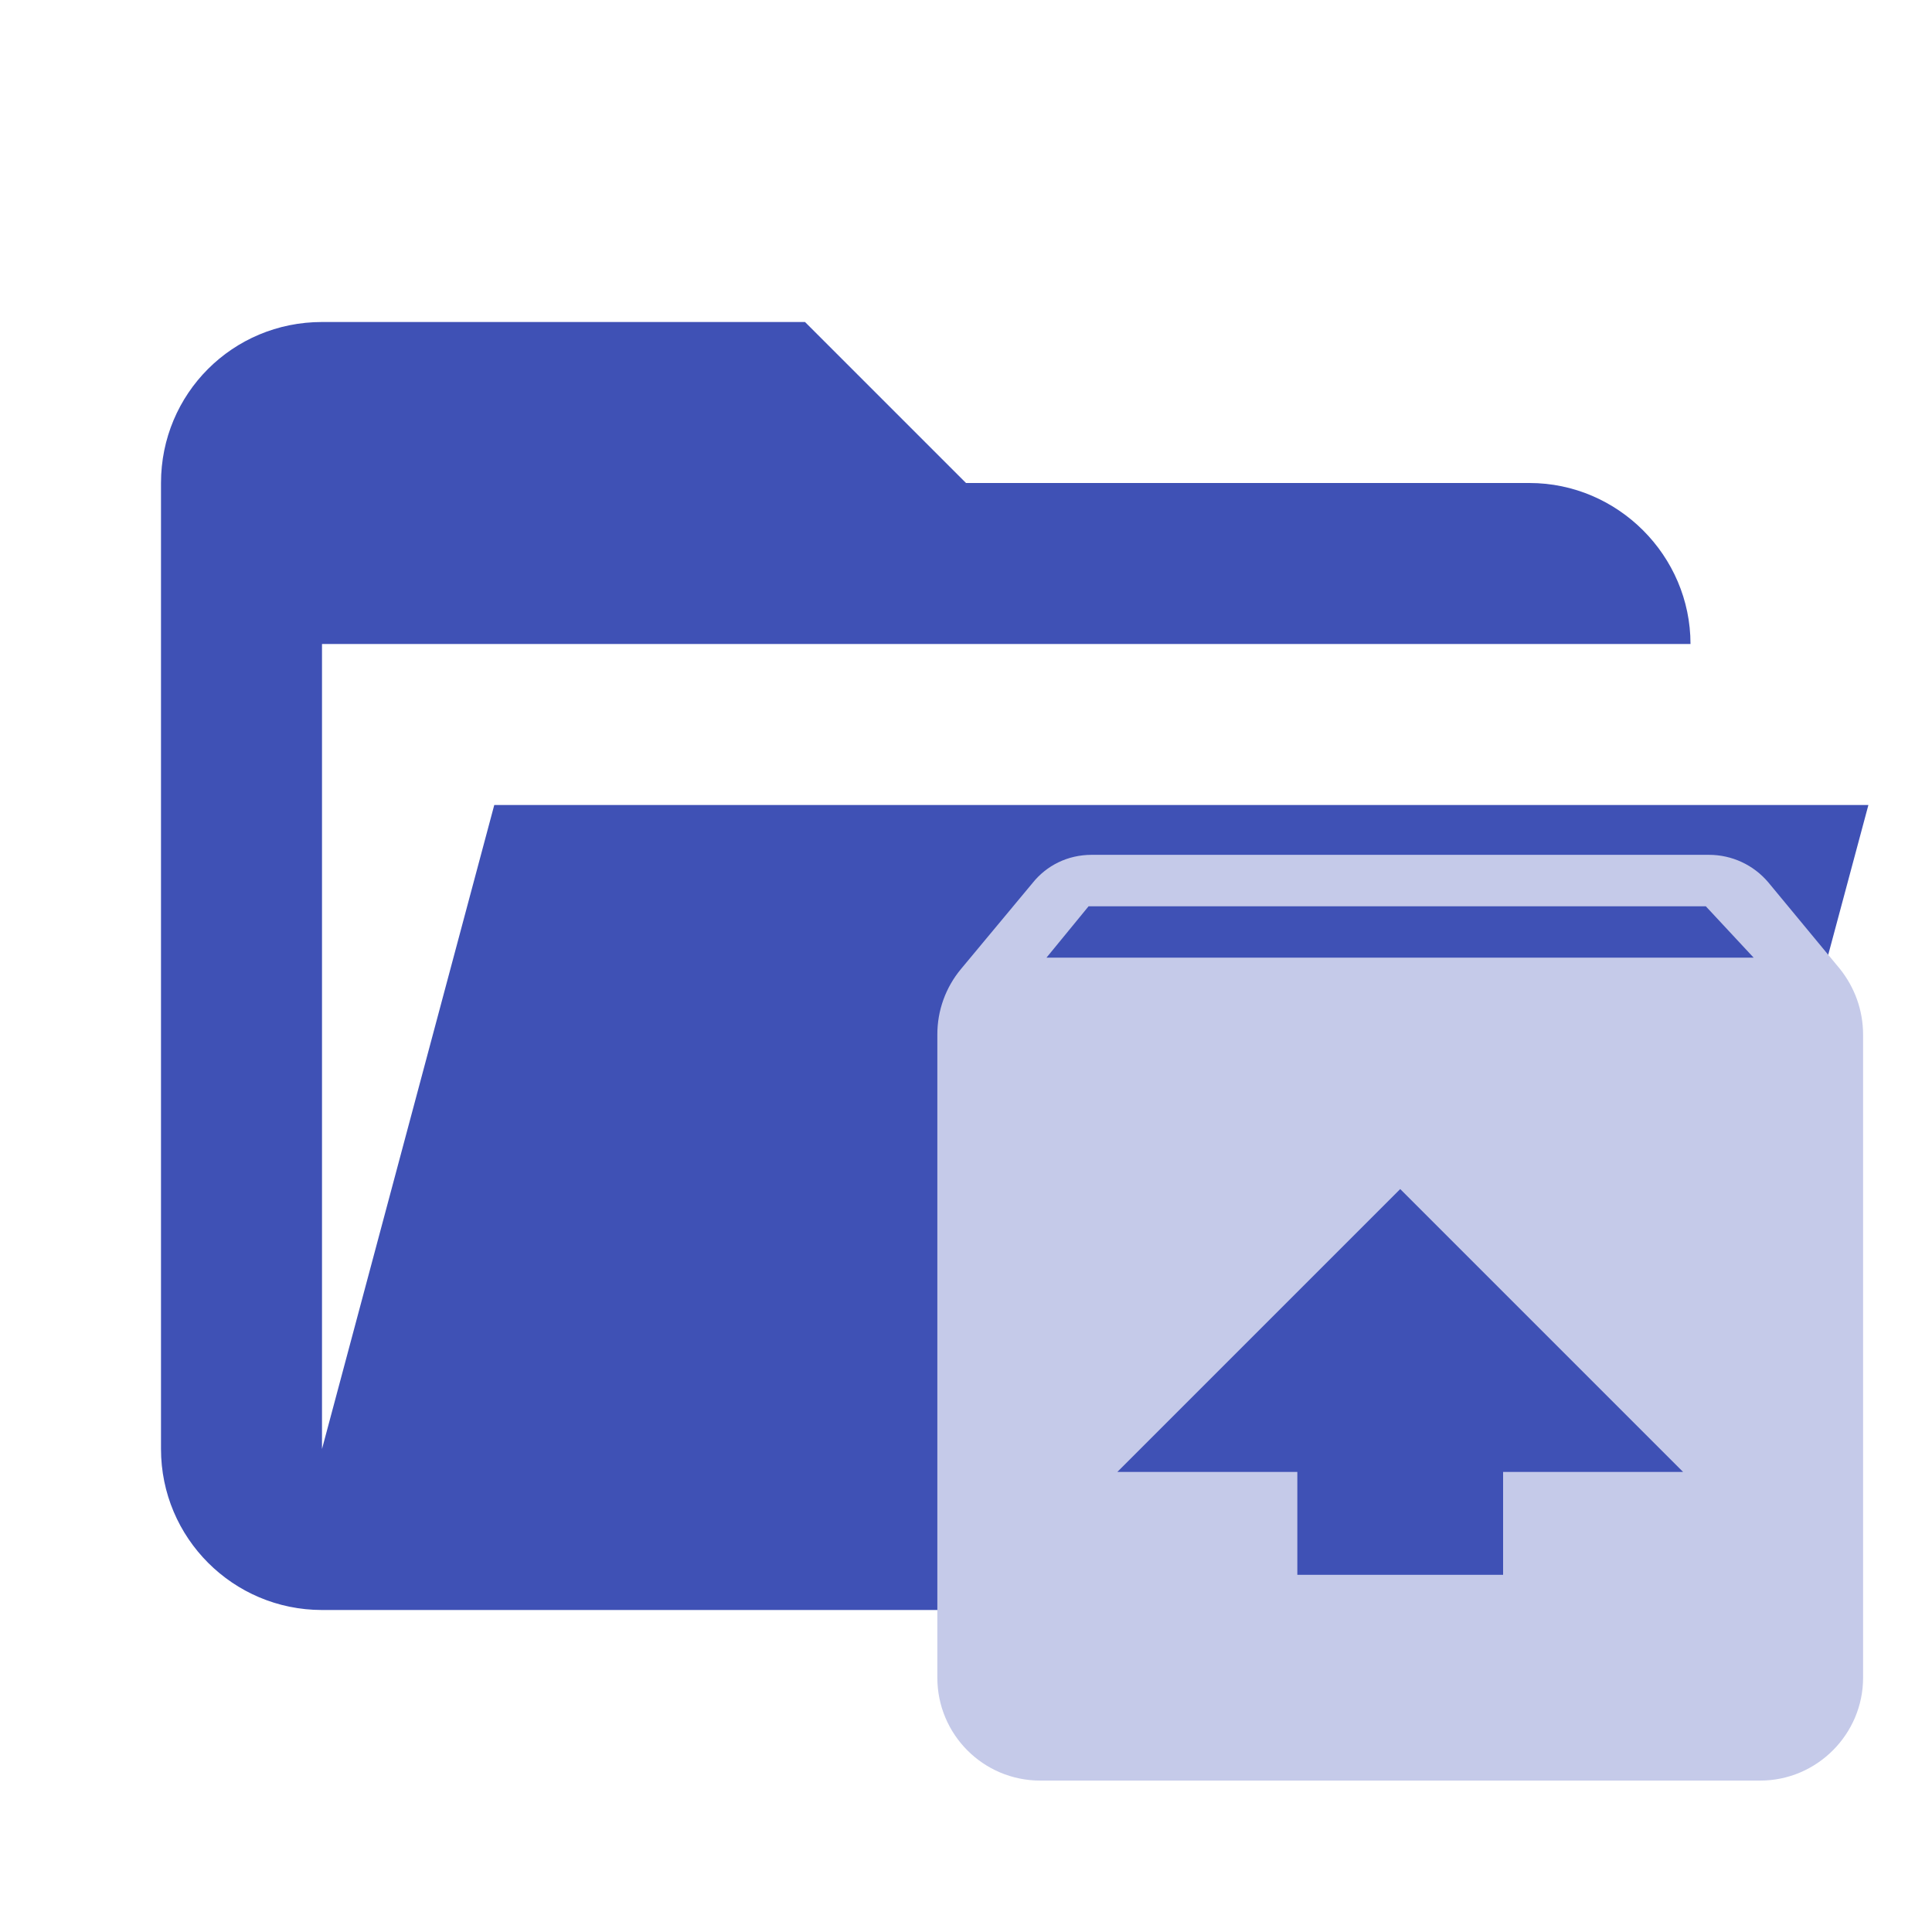
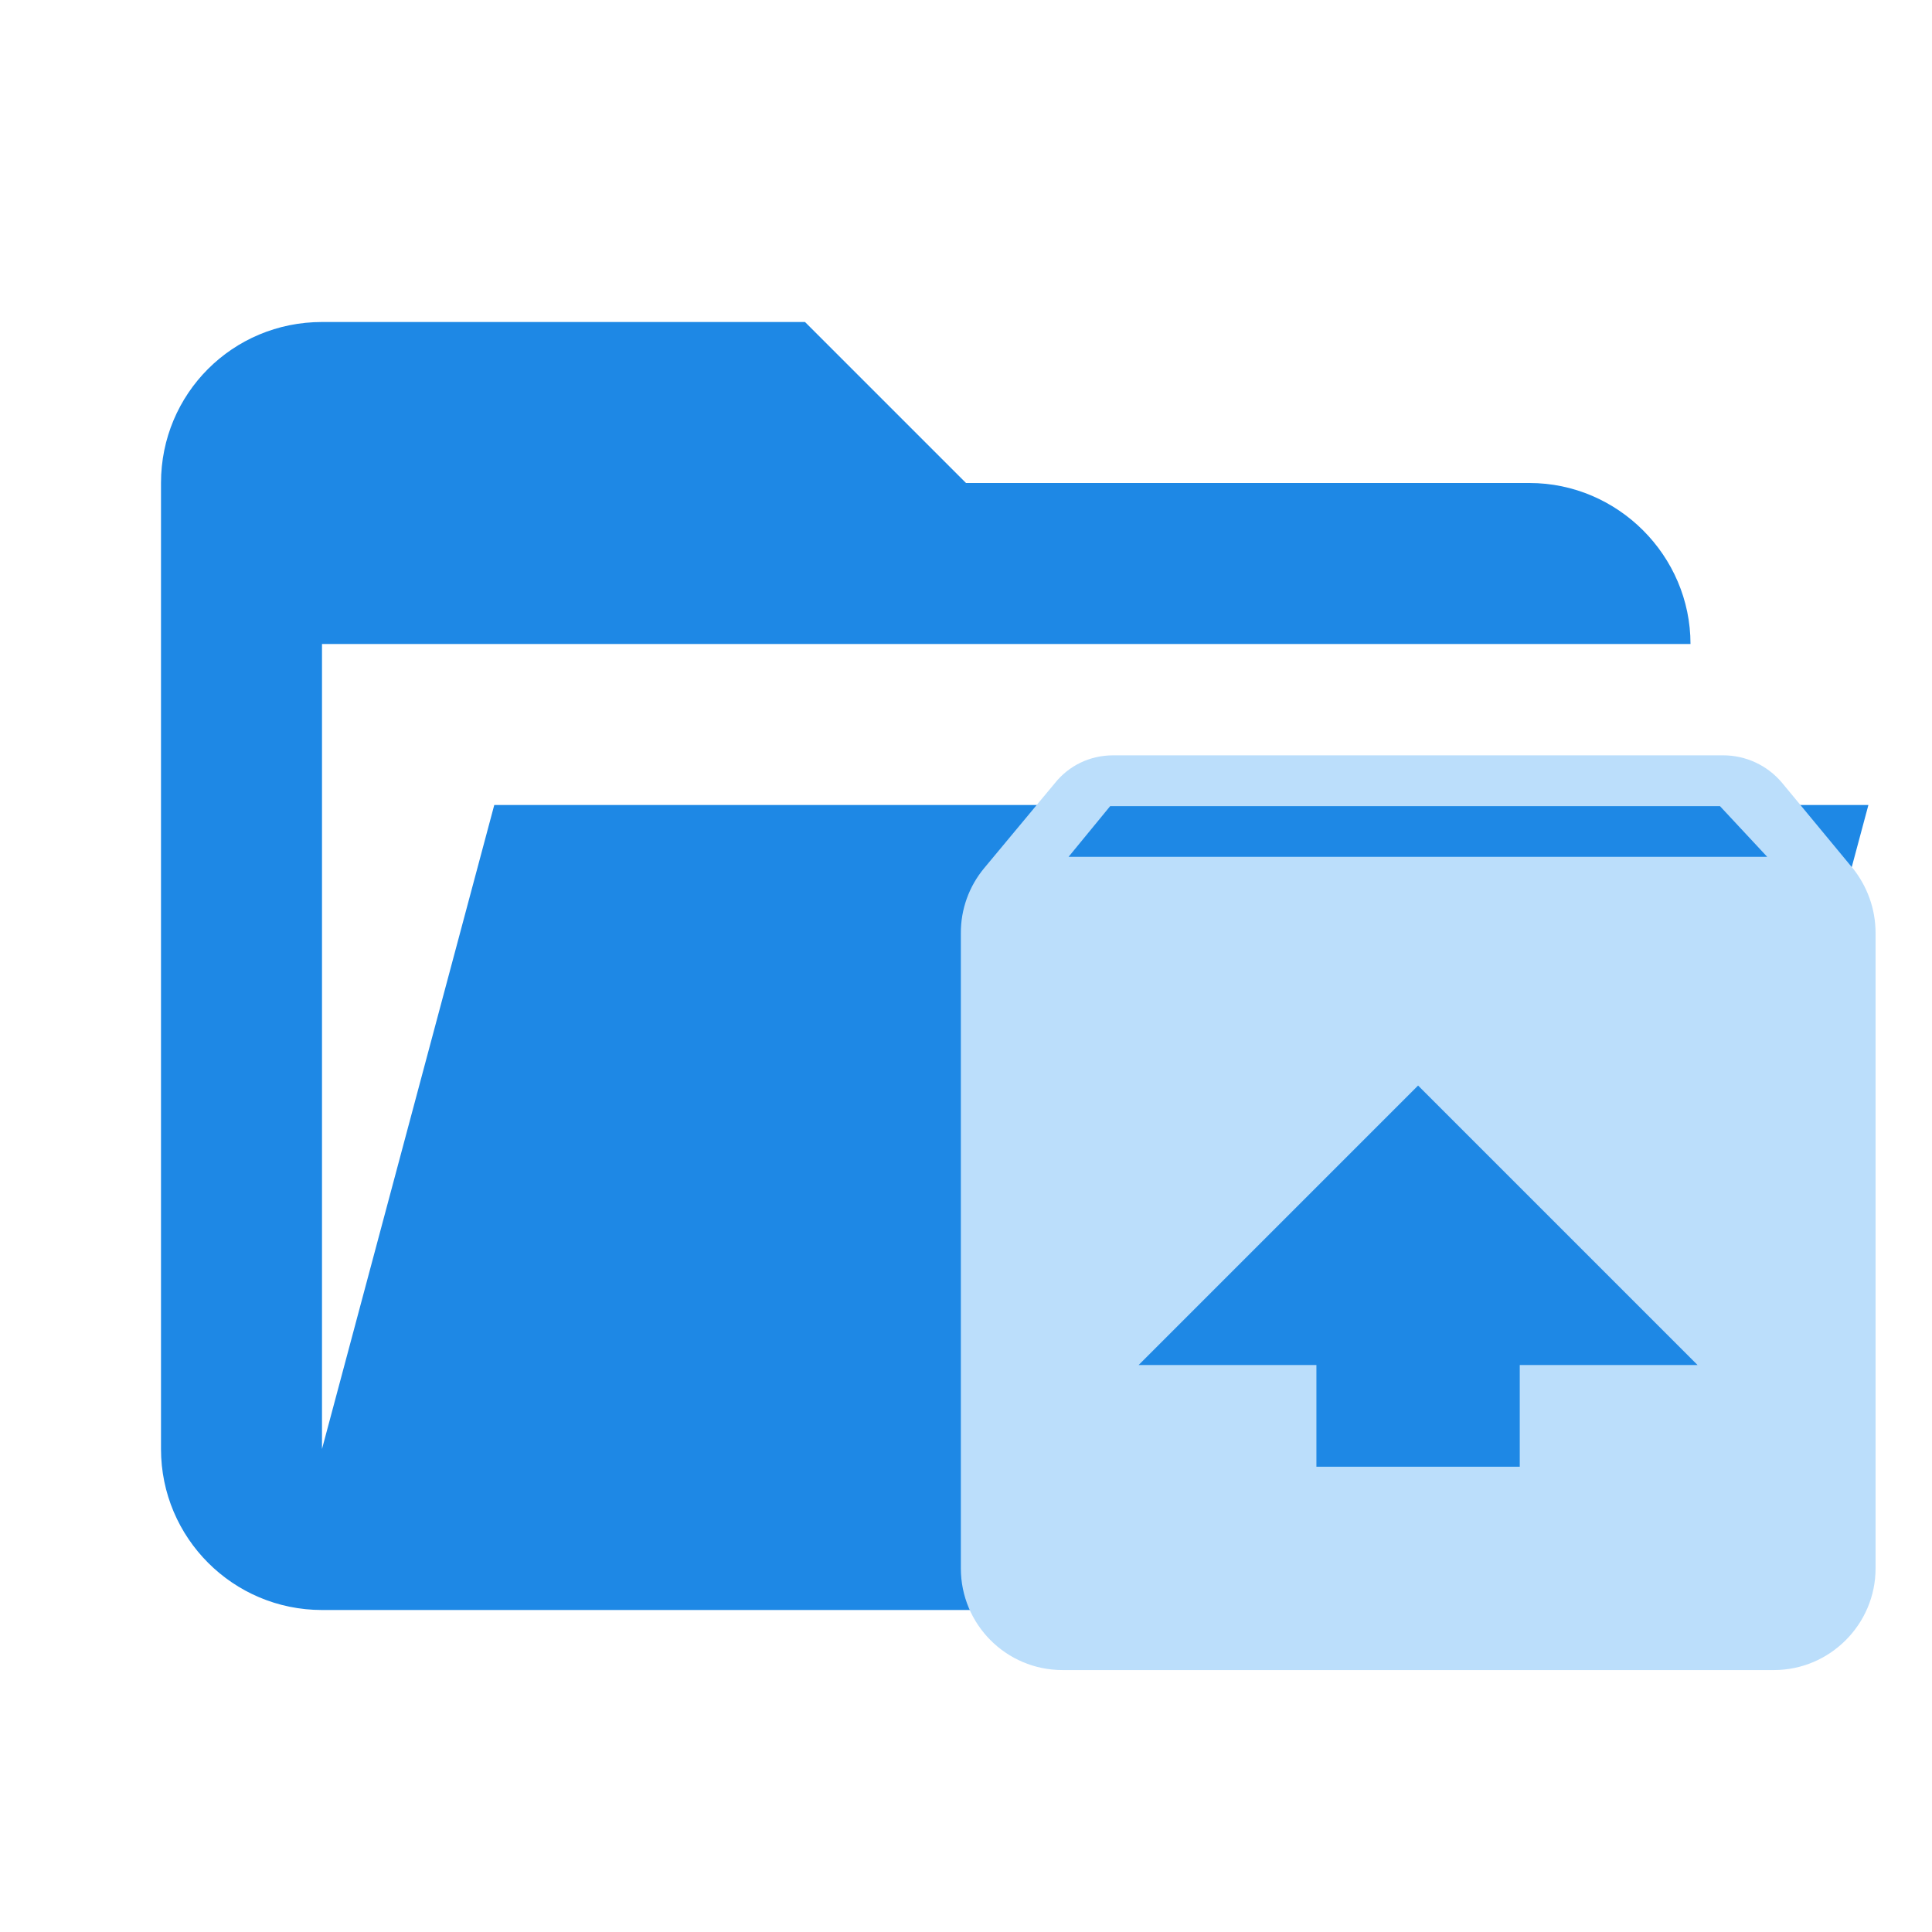
<svg xmlns="http://www.w3.org/2000/svg" clip-rule="evenodd" fill-rule="evenodd" stroke-linejoin="round" stroke-miterlimit="1.414" version="1.1" viewBox="0 0 24 24">
-   <path d="M19 20H4a2 2 0 0 1-2-2V6c0-1.11.89-2 2-2h6l2 2h7c1.097 0 2 .903 2 2H4v10l2.14-8h17.07l-2.28 8.5c-.23.87-1.01 1.5-1.93 1.5z" fill="#303F9F" style="fill:#3f51b5" />
-   <path d="M22.857 12.037l-.888-1.073a.964.964 0 0 0-.742-.345h-7.666c-.3 0-.562.134-.735.351l-.888 1.067a1.268 1.268 0 0 0-.294.818v7.986c0 .703.569 1.278 1.278 1.278h8.944c.703 0 1.278-.575 1.278-1.278v-7.986c0-.313-.109-.594-.287-.818zm-5.463 2.734l3.514 3.514h-2.236v1.278h-2.556v-1.278H13.88zM13 11.896l.523-.638h7.667l.594.638z" fill="#9FA8DA" style="fill:#c5cae9" />
+   <path d="M19 20H4a2 2 0 0 1-2-2V6c0-1.11.89-2 2-2h6l2 2h7c1.097 0 2 .903 2 2H4v10l2.14-8h17.07l-2.28 8.5c-.23.87-1.01 1.5-1.93 1.5z" fill="#303F9F" style="fill:#1e88e5" />
+   <path d="m23.014 10.784-.877-1.06a.953 .952 0 0 0 -.733 -.341h-7.575c-.296 0-.555.132-.726.347l-.877 1.054a1.253 1.253 0 0 0 -.29 .808v7.891c0 .695.562 1.263 1.263 1.263h8.837c.695 0 1.263-.568 1.263-1.263v-7.891c0-.309-.108-.587-.284-.808zm-5.398 2.701 3.472 3.472h-2.209v1.263h-2.526v-1.263h-2.209zm-4.342-2.841.517-.63h7.575l.587.63z" style="fill:#bbdefb;stroke-width:.988" />
</svg>
